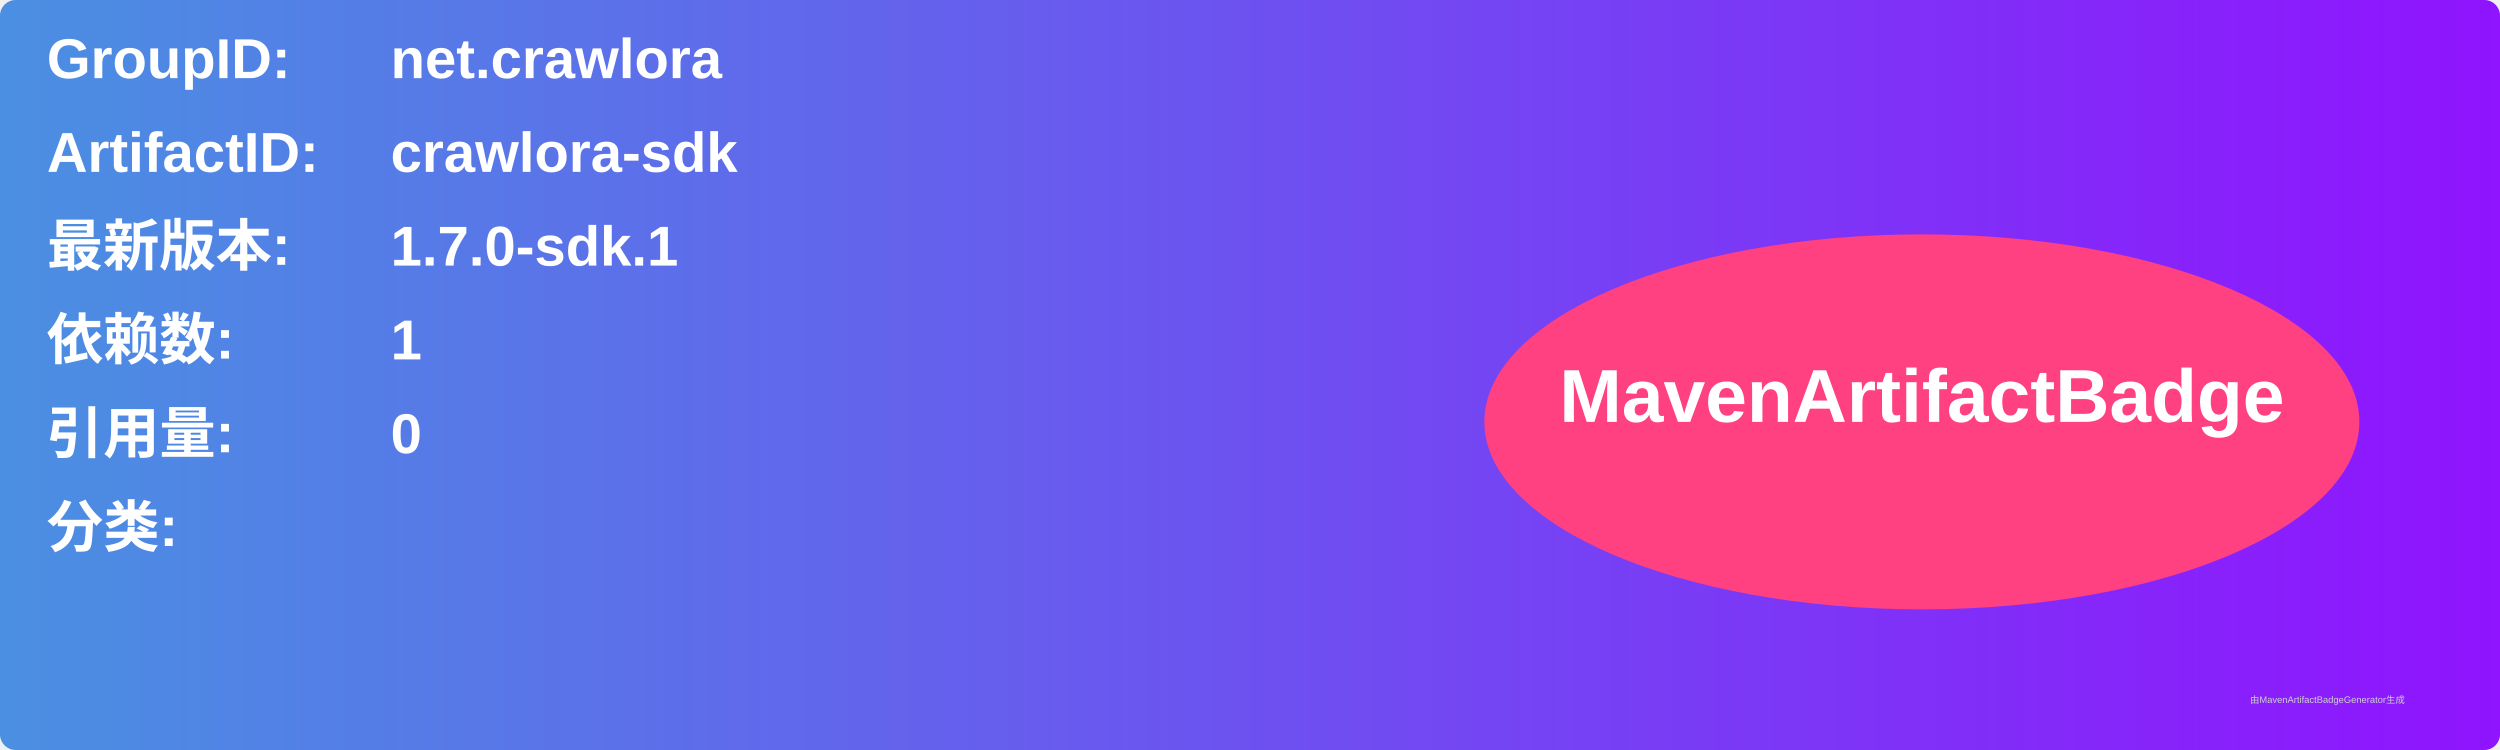
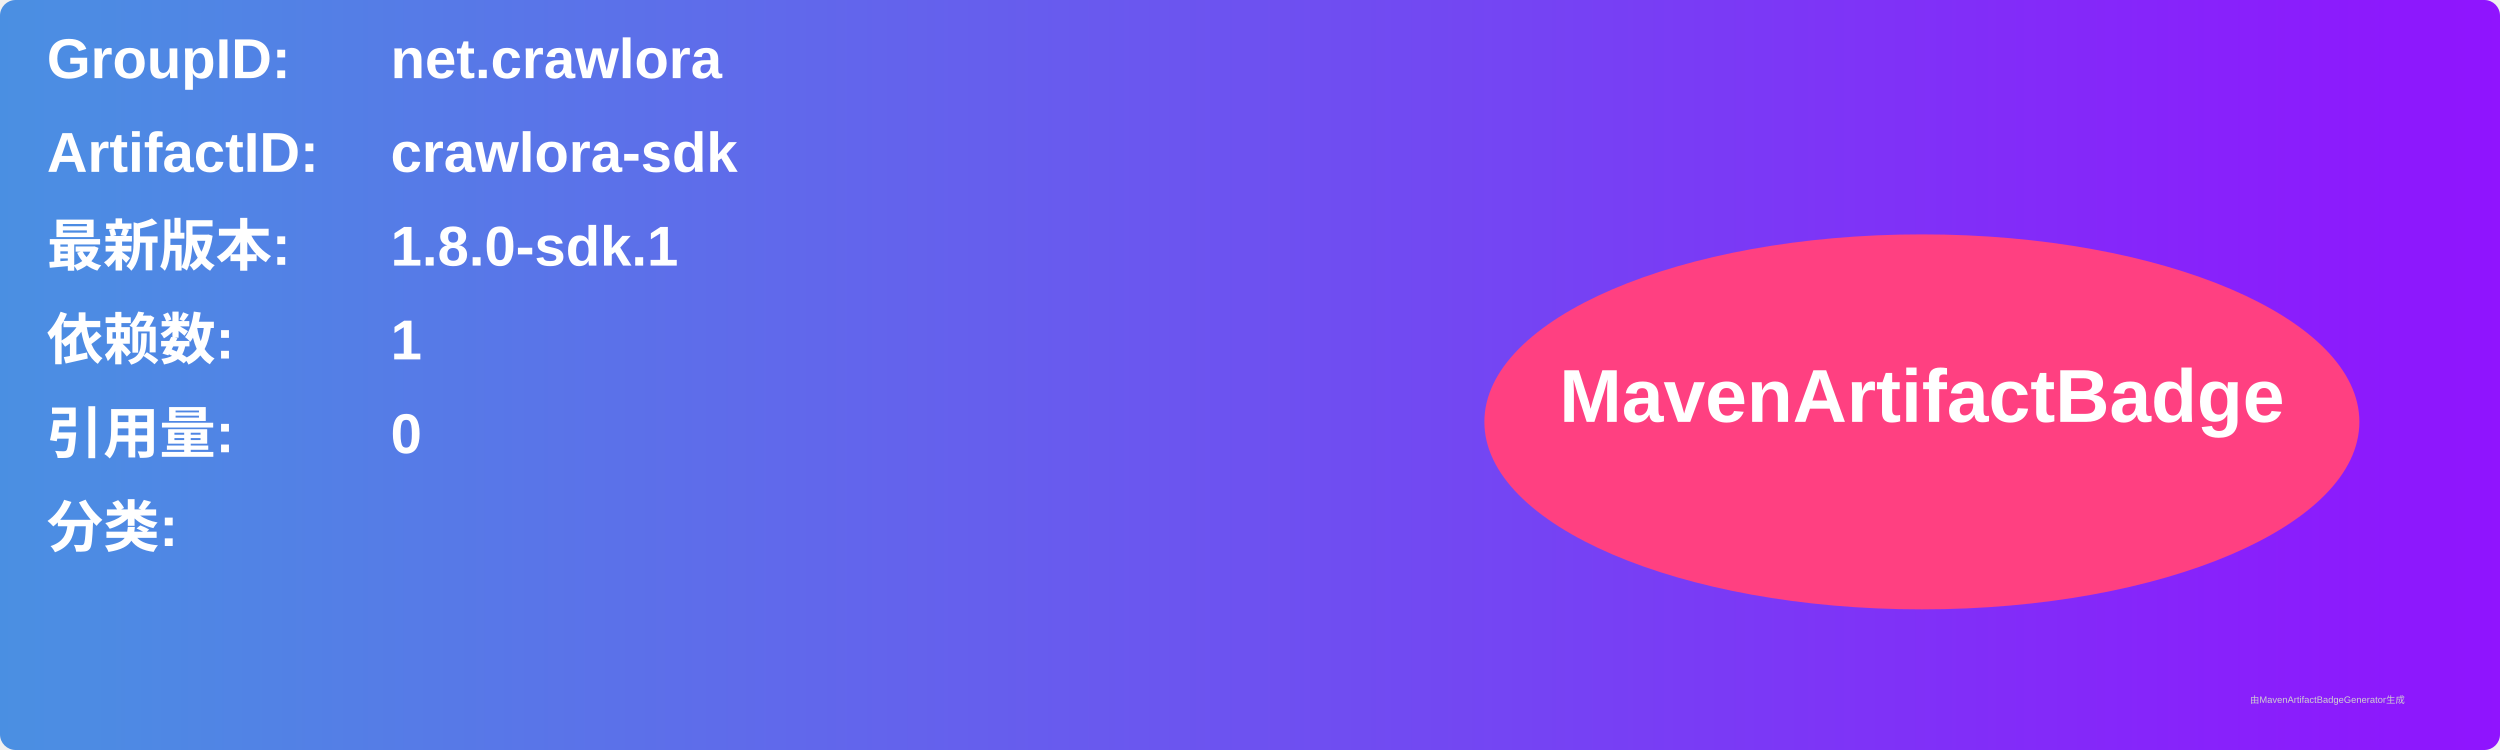
<svg xmlns="http://www.w3.org/2000/svg" width="800" height="240" viewBox="0 0 800 240">
  <linearGradient id="grad" x1="0%" y1="0%" x2="100%" y2="0%">
    <stop offset="0%" stop-color="#4a90e2" />
    <stop offset="100%" stop-color="#9013fe" />
  </linearGradient>
  <rect width="100%" height="100%" rx="5" ry="5" fill="url(#grad)" />
  <g transform="translate(15, 15)">
    <text x="0" y="10" font-family="Arial" font-size="18" fill="white" font-weight="bold" width="260">GroupID:</text>
    <text x="110" y="10" font-family="Arial" font-size="18" fill="white" font-weight="bold" width="460">net.crawlora</text>
    <text x="0" y="40" font-family="Arial" font-size="18" fill="white" font-weight="bold" width="260">ArtifactID:</text>
    <text x="110" y="40" font-family="Arial" font-size="18" fill="white" font-weight="bold" width="460">crawlora-sdk</text>
    <text x="0" y="70" font-family="Arial" font-size="18" fill="white" font-weight="bold">最新版本:</text>
    <text x="110" y="70" font-family="Arial" font-size="18" fill="white" font-weight="bold">
-       <tspan font-weight="bold">1.7.0-sdk.1</tspan>
+       <tspan font-weight="bold">1.8.0-sdk.1</tspan>
    </text>
    <text x="0" y="100" font-family="Arial" font-size="18" fill="white" font-weight="bold">依赖数: </text>
    <text x="110" y="100" font-family="Arial" font-size="18" fill="white">
      <tspan font-weight="bold">1</tspan>
    </text>
    <text x="0" y="130" font-family="Arial" font-size="18" fill="white" font-weight="bold">引用量: </text>
    <text x="110" y="130" font-family="Arial" font-size="18" fill="white">
      <tspan font-weight="bold">0</tspan>
    </text>
    <text x="0" y="160" font-family="Arial" font-size="18" fill="white" font-weight="bold">分类:</text>
    <text x="10" y="190" font-family="Arial" font-size="10" fill="white">
      <tspan font-weight="bold" />
    </text>
    <ellipse cx="600" cy="120" rx="140" ry="60" fill="#ff4081" />
    <text x="600" y="120" text-anchor="middle" font-family="Arial" font-size="24" fill="white" font-weight="bold">MavenArtifactBadge</text>
  </g>
  <text x="720" y="225" font-family="Arial" font-size="3" fill="#d0d0d0">由MavenArtifactBadgeGenerator生成</text>
</svg>
